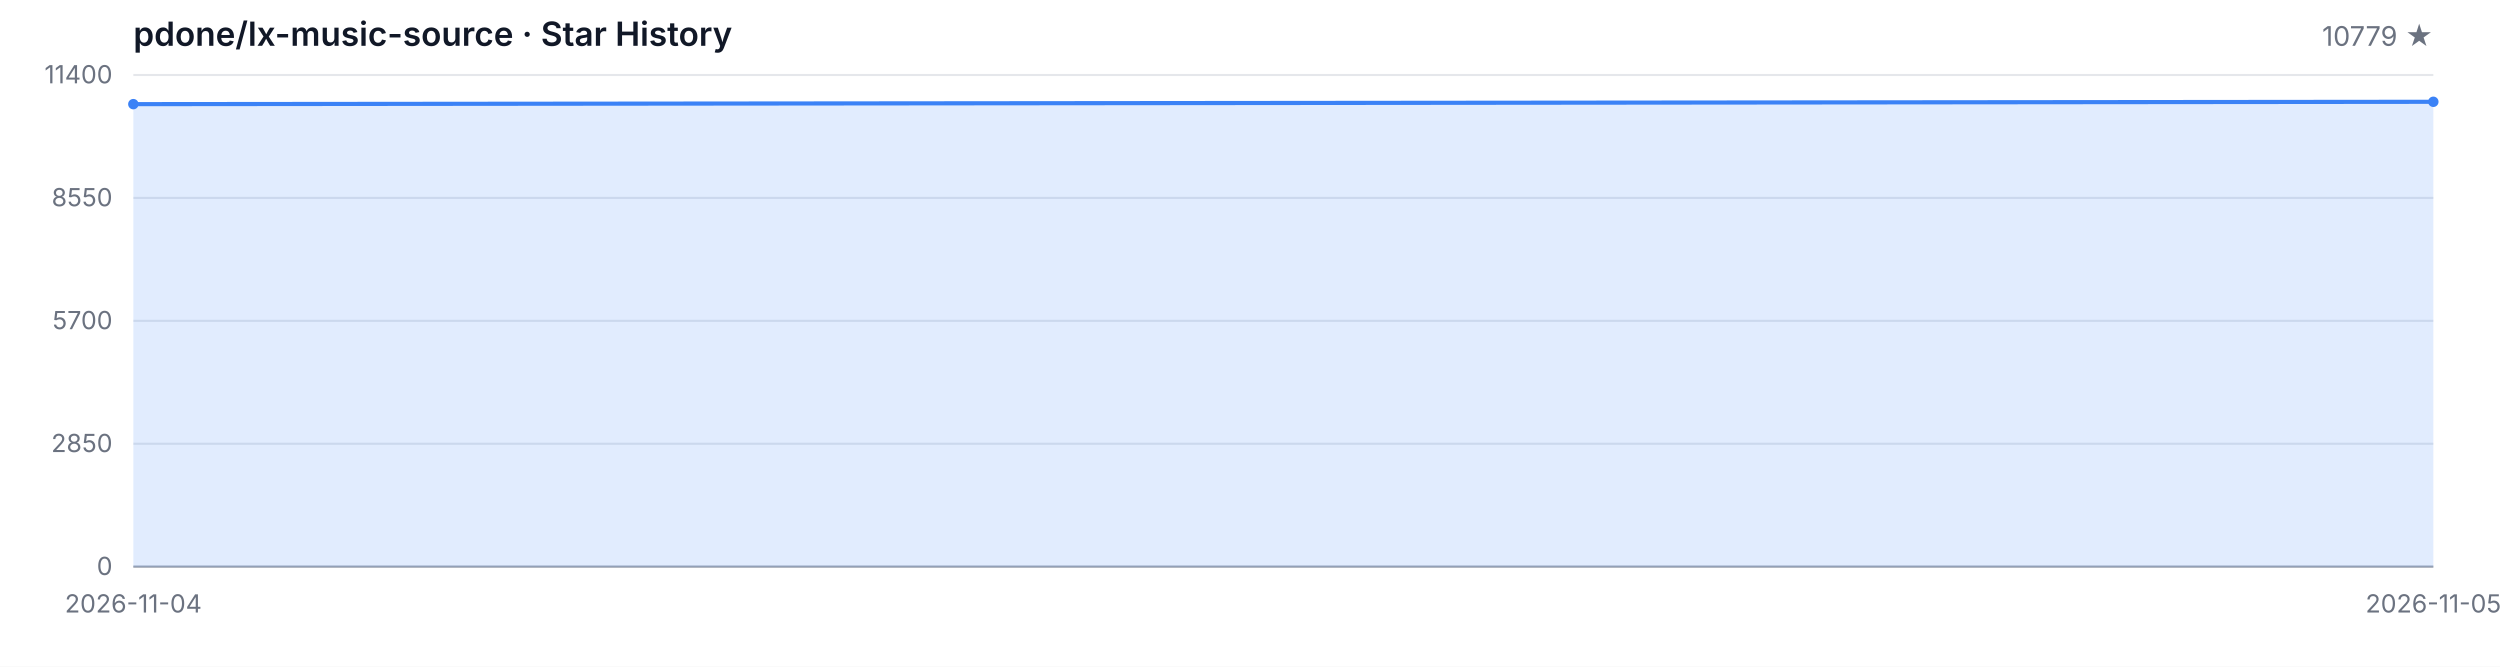
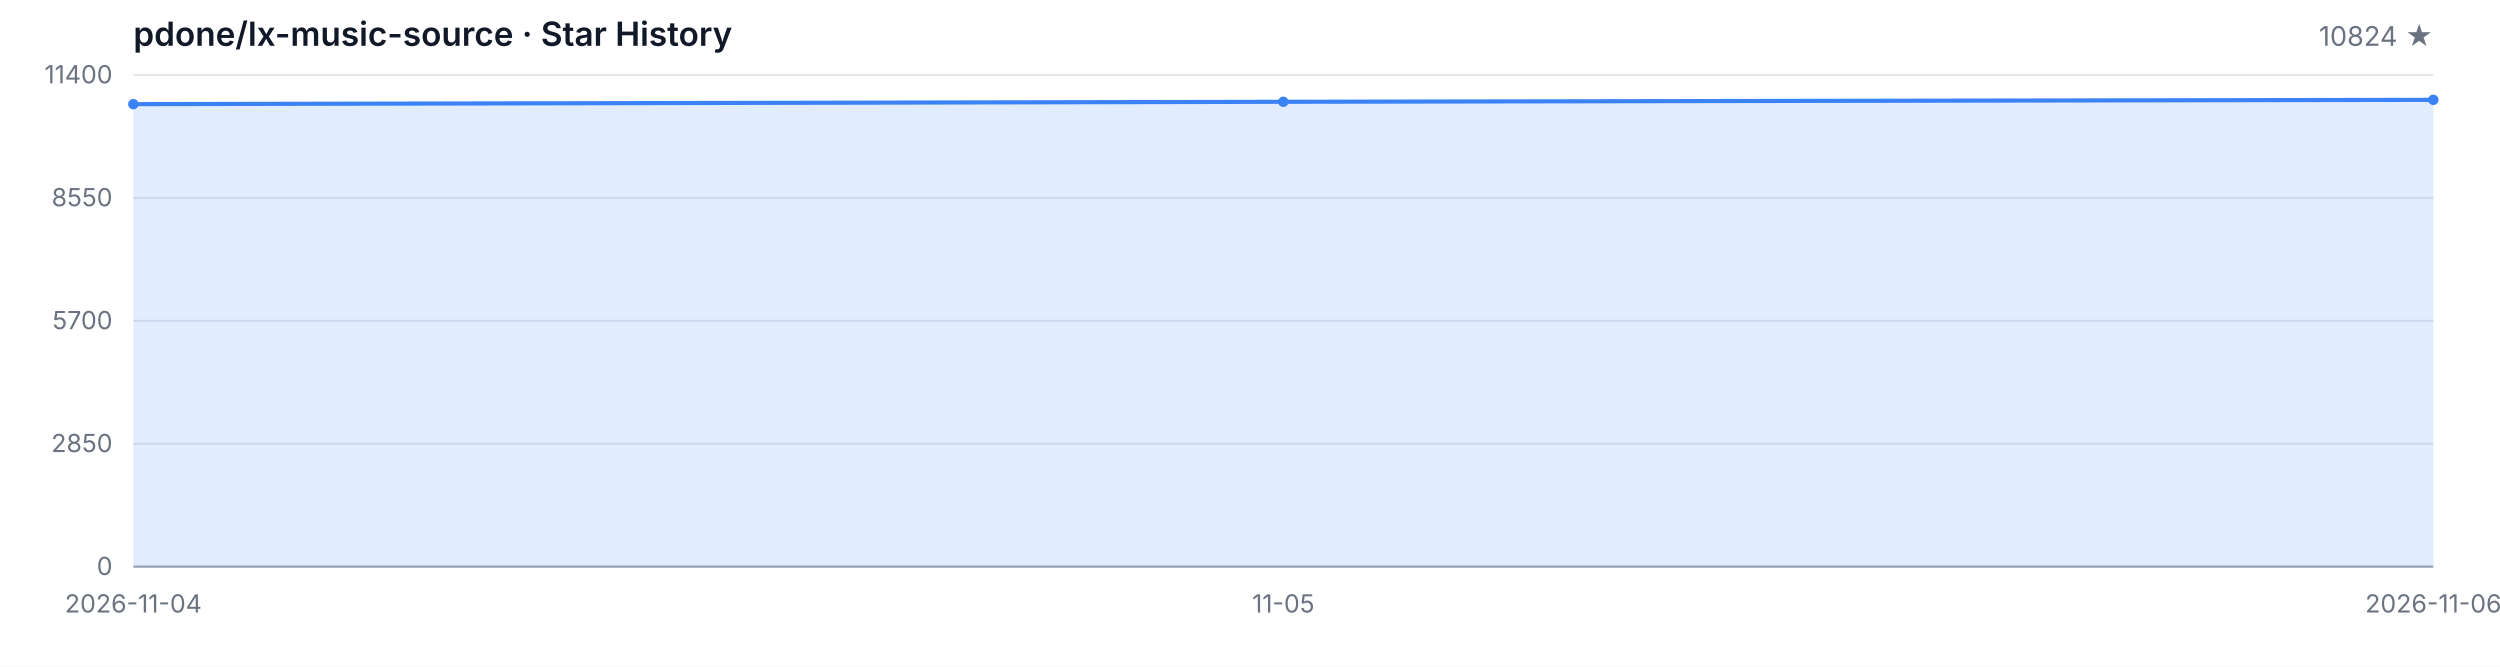
<svg xmlns="http://www.w3.org/2000/svg" width="1200" height="320" viewBox="0 0 1200 320" role="img" aria-label="Star History">
  <style>
  .bg { fill: #ffffff; }
  .grid { stroke: #e5e7eb; stroke-width: 1; }
  .axis { stroke: #9ca3af; stroke-width: 1; }
  .area { fill: rgba(59, 130, 246, 0.15); }
  .line { fill: none; stroke: #3b82f6; stroke-width: 2; stroke-linejoin: round; stroke-linecap: round; }
  .dot { fill: #3b82f6; }
  .tlabel { fill: #6b7280; font-family: -apple-system, BlinkMacSystemFont, 'Segoe UI', sans-serif; font-size: 12px; }
  .title { fill: #111827; font-family: -apple-system, BlinkMacSystemFont, 'Segoe UI', sans-serif; font-size: 16px; font-weight: 600; }
  .subtitle { fill: #6b7280; font-family: -apple-system, BlinkMacSystemFont, 'Segoe UI', sans-serif; font-size: 13px; }
  @media (prefers-color-scheme: dark) {
    .bg { fill: #0d1117; }
    .grid { stroke: #21262d; }
    .axis { stroke: #484f58; }
    .area { fill: rgba(58, 132, 255, 0.18); }
    .line { stroke: #58a6ff; }
    .dot { fill: #58a6ff; }
    .tlabel { fill: #8b949e; }
    .title { fill: #c9d1d9; }
    .subtitle { fill: #8b949e; }
  }
</style>
  <rect class="bg" width="1200" height="320" />
  <text class="title" x="64" y="22">pdone/lx-music-source · Star History</text>
-   <text class="subtitle" x="1168" y="22" text-anchor="end">10779 ★</text>
+   <text class="subtitle" x="1168" y="22" text-anchor="end">10824 ★</text>
  <line class="grid" x1="64" y1="272.00" x2="1168" y2="272.00" />
  <line class="grid" x1="64" y1="213.00" x2="1168" y2="213.00" />
  <line class="grid" x1="64" y1="154.00" x2="1168" y2="154.00" />
  <line class="grid" x1="64" y1="95.00" x2="1168" y2="95.00" />
  <line class="grid" x1="64" y1="36.00" x2="1168" y2="36.00" />
  <text class="tlabel" x="54" y="276.00" text-anchor="end">0</text>
  <text class="tlabel" x="54" y="217.00" text-anchor="end">2850</text>
  <text class="tlabel" x="54" y="158.00" text-anchor="end">5700</text>
  <text class="tlabel" x="54" y="99.00" text-anchor="end">8550</text>
  <text class="tlabel" x="54" y="40.00" text-anchor="end">11400</text>
  <line class="axis" x1="64" y1="272" x2="1168" y2="272" />
-   <path class="area" d="M 64.00 272.00 L 64.00 49.99 L 1168.00 48.86 L 1168.00 272.00 Z" />
-   <path class="line" d="M 64.00 49.99 L 1168.00 48.86" />
+   <path class="area" d="M 64.00 272.00 L 64.00 49.99 L 616.00 48.86 L 1168.00 47.92 L 1168.00 272.00 Z" />
+   <path class="line" d="M 64.00 49.99 L 616.00 48.86 L 1168.00 47.92" />
  <circle class="dot" cx="64.00" cy="49.99" r="2.5" />
-   <circle class="dot" cx="1168.00" cy="48.86" r="2.5" />
+   <circle class="dot" cx="616.00" cy="48.86" r="2.5" />
+   <circle class="dot" cx="1168.00" cy="47.92" r="2.5" />
  <text class="tlabel" x="64.00" y="294" text-anchor="middle">2026-11-04</text>
-   <text class="tlabel" x="1168.00" y="294" text-anchor="middle">2026-11-05</text>
+   <text class="tlabel" x="616.00" y="294" text-anchor="middle">11-05</text>
+   <text class="tlabel" x="1168.00" y="294" text-anchor="middle">2026-11-06</text>
</svg>
